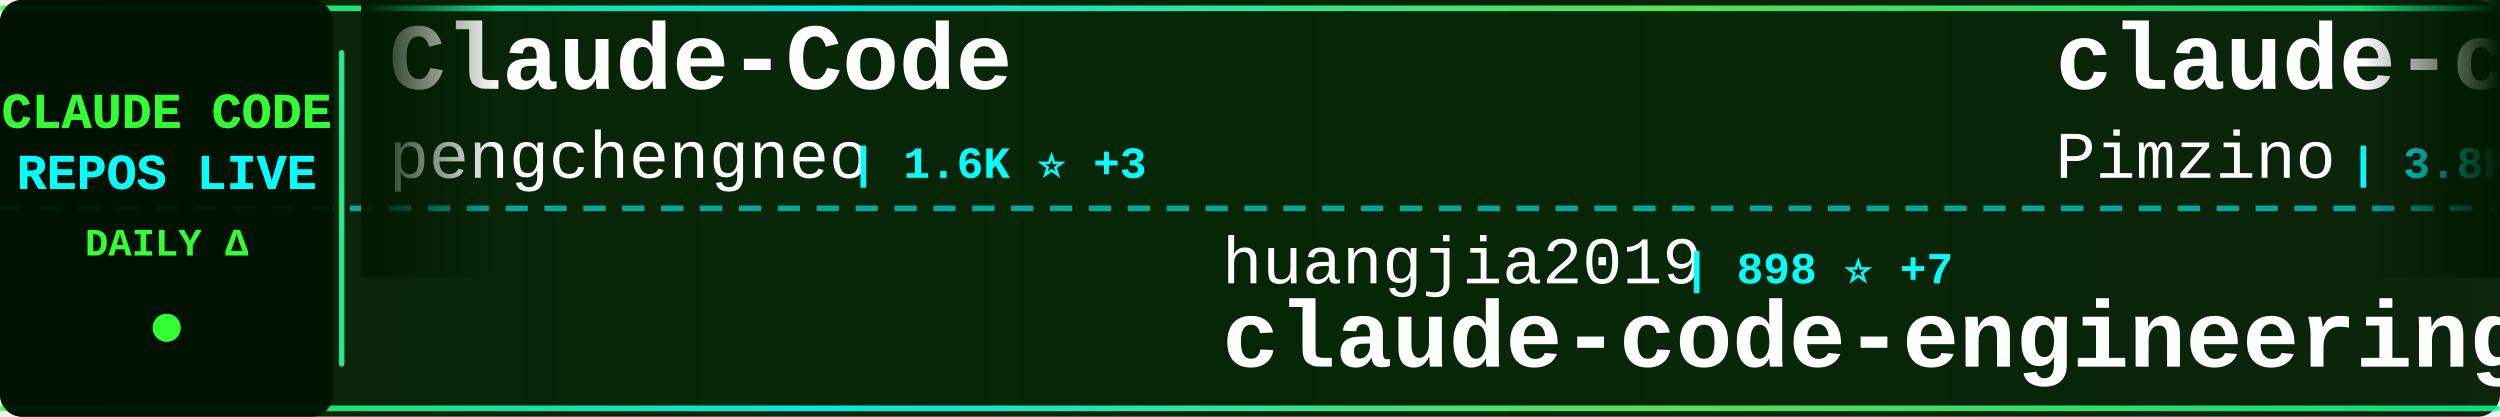
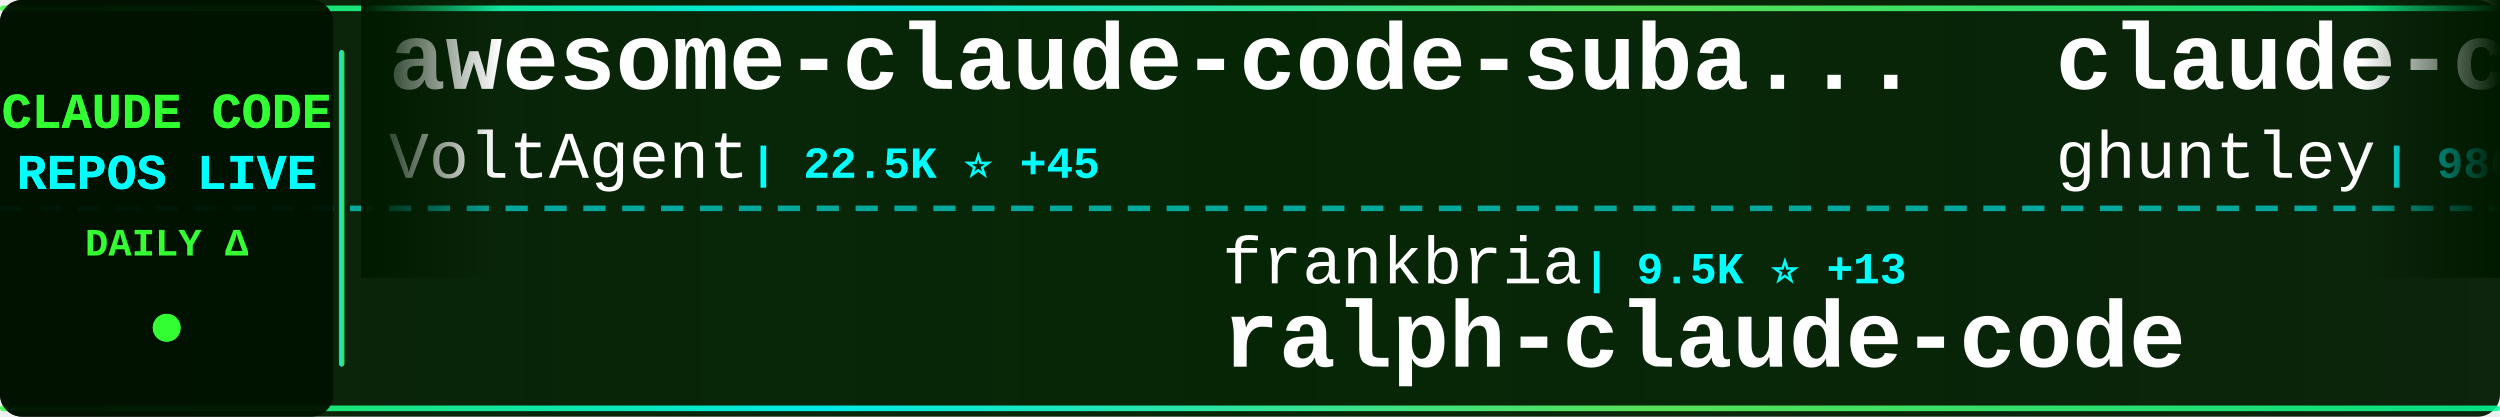
<svg xmlns="http://www.w3.org/2000/svg" width="900" height="150">
  <defs>
    <linearGradient id="tickerBg" x1="0%" y1="0%" x2="100%" y2="0%">
      <stop offset="0%" style="stop-color:#001a00;stop-opacity:0.95" />
      <stop offset="50%" style="stop-color:#002200;stop-opacity:0.98" />
      <stop offset="100%" style="stop-color:#001a00;stop-opacity:0.95" />
    </linearGradient>
    <linearGradient id="borderGrad" x1="0%" y1="0%" x2="100%" y2="0%">
      <stop offset="0%" style="stop-color:#33ff33;stop-opacity:0.85">
        <animate attributeName="stop-opacity" values="0.85;1;0.85" dur="2s" repeatCount="indefinite" />
      </stop>
      <stop offset="33%" style="stop-color:#00ffff;stop-opacity:0.9">
        <animate attributeName="stop-opacity" values="0.9;1;0.9" dur="2.2s" repeatCount="indefinite" />
      </stop>
      <stop offset="66%" style="stop-color:#66ff66;stop-opacity:0.85">
        <animate attributeName="stop-opacity" values="0.85;1;0.85" dur="1.8s" repeatCount="indefinite" />
      </stop>
      <stop offset="100%" style="stop-color:#00ff99;stop-opacity:0.85">
        <animate attributeName="stop-opacity" values="0.85;1;0.85" dur="2s" repeatCount="indefinite" />
      </stop>
    </linearGradient>
    <filter id="textGlow">
      <feGaussianBlur stdDeviation="0.1" result="coloredBlur" />
      <feMerge>
        <feMergeNode in="coloredBlur" />
        <feMergeNode in="SourceGraphic" />
      </feMerge>
    </filter>
    <filter id="metricGlow">
      <feGaussianBlur stdDeviation="0.2" result="coloredBlur" />
      <feMerge>
        <feMergeNode in="coloredBlur" />
        <feMergeNode in="SourceGraphic" />
      </feMerge>
    </filter>
    <linearGradient id="leftFade" x1="0%" y1="0%" x2="100%" y2="0%">
      <stop offset="0%" style="stop-color:#001a00;stop-opacity:1" />
      <stop offset="100%" style="stop-color:#001a00;stop-opacity:0" />
    </linearGradient>
    <linearGradient id="rightFade" x1="0%" y1="0%" x2="100%" y2="0%">
      <stop offset="0%" style="stop-color:#001a00;stop-opacity:0" />
      <stop offset="100%" style="stop-color:#001a00;stop-opacity:1" />
    </linearGradient>
  </defs>
  <rect width="900" height="150" fill="url(#tickerBg)" rx="8" />
  <rect x="0" y="2" width="900" height="2" fill="url(#borderGrad)" rx="1" />
  <rect x="0" y="146" width="900" height="2" fill="url(#borderGrad)" rx="1" />
  <line x1="0" y1="75" x2="900" y2="75" stroke="#00ffff" stroke-width="2" stroke-dasharray="8 6" opacity="0.6" />
  <rect x="0" y="0" width="120" height="150" fill="#001100" opacity="0.95" rx="8" />
  <text x="60" y="46" font-family="'Courier New', monospace" font-size="18" font-weight="bold" fill="#33ff33" text-anchor="middle" filter="url(#textGlow)">
    CLAUDE CODE
  </text>
  <text x="60" y="68" font-family="'Courier New', monospace" font-size="18" font-weight="bold" fill="#00ffff" text-anchor="middle" filter="url(#textGlow)">
    REPOS LIVE
  </text>
  <text x="60" y="92" font-family="'Courier New', monospace" font-size="14" font-weight="bold" fill="#33ff33" text-anchor="middle">
    DAILY Δ
  </text>
  <circle cx="60" cy="118" r="5" fill="#33ff33" filter="url(#metricGlow)">
    <animate attributeName="r" values="4;6;4" dur="1.5s" repeatCount="indefinite" />
    <animate attributeName="opacity" values="0.6;1;0.6" dur="1.5s" repeatCount="indefinite" />
  </circle>
  <rect x="122" y="18" width="2" height="114" fill="url(#borderGrad)" rx="1" />
  <clipPath id="tickerClip">
    <rect x="130" y="0" width="770" height="150" />
  </clipPath>
  <g clip-path="url(#tickerClip)">
    <g id="tickerItems">
      <animateTransform attributeName="transform" attributeType="XML" type="translate" from="0 0" to="-3000 0" dur="54s" repeatCount="indefinite" />
      <g transform="translate(0, 0)">
-         <text x="140" y="32" font-family="'Courier New', monospace" font-size="34" font-weight="bold" fill="#ffffff">Claude-Code</text>
-         <text x="140" y="64" font-family="'Courier New', monospace" font-size="24" font-weight="normal" fill="#ffffff" opacity="1.0">pengchengneo</text>
-         <text x="306" y="64" font-family="'Courier New', monospace" font-size="16" font-weight="bold" fill="#00ffff"> | 1.6K ⭐ +3</text>
+         <text x="140" y="32" font-family="'Courier New', monospace" font-size="34" font-weight="bold" fill="#ffffff">awesome-claude-code-suba...</text>
+         <text x="140" y="64" font-family="'Courier New', monospace" font-size="24" font-weight="normal" fill="#ffffff" opacity="1.0">VoltAgent</text>
+         <text x="270" y="64" font-family="'Courier New', monospace" font-size="16" font-weight="bold" fill="#00ffff"> | 22.5K ⭐ +45</text>
      </g>
      <g transform="translate(300, 0)">
-         <text x="140" y="102" font-family="'Courier New', monospace" font-size="24" font-weight="normal" fill="#ffffff" opacity="1.0">huangjia2019</text>
-         <text x="306" y="102" font-family="'Courier New', monospace" font-size="16" font-weight="bold" fill="#00ffff"> | 898 ⭐ +7</text>
-         <text x="140" y="132" font-family="'Courier New', monospace" font-size="34" font-weight="bold" fill="#ffffff">claude-code-engineering</text>
+         <text x="140" y="102" font-family="'Courier New', monospace" font-size="24" font-weight="normal" fill="#ffffff" opacity="1.0">frankbria</text>
+         <text x="270" y="102" font-family="'Courier New', monospace" font-size="16" font-weight="bold" fill="#00ffff"> | 9.5K ⭐ +13</text>
+         <text x="140" y="132" font-family="'Courier New', monospace" font-size="34" font-weight="bold" fill="#ffffff">ralph-claude-code</text>
      </g>
      <g transform="translate(600, 0)">
-         <text x="140" y="32" font-family="'Courier New', monospace" font-size="34" font-weight="bold" fill="#ffffff">claude-code-spec-workflo...</text>
-         <text x="140" y="64" font-family="'Courier New', monospace" font-size="24" font-weight="normal" fill="#ffffff" opacity="1.0">Pimzino</text>
-         <text x="246" y="64" font-family="'Courier New', monospace" font-size="16" font-weight="bold" fill="#00ffff"> | 3.8K ⭐ +1</text>
-       </g>
-       <g transform="translate(900, 0)">
-         <text x="140" y="102" font-family="'Courier New', monospace" font-size="24" font-weight="normal" fill="#ffffff" opacity="1.0">anthropics</text>
-         <text x="282" y="102" font-family="'Courier New', monospace" font-size="16" font-weight="bold" fill="#00ffff"> | 156.3K ⭐ +413</text>
-         <text x="140" y="132" font-family="'Courier New', monospace" font-size="34" font-weight="bold" fill="#ffffff">skills</text>
-       </g>
-       <g transform="translate(1200, 0)">
-         <text x="140" y="32" font-family="'Courier New', monospace" font-size="34" font-weight="bold" fill="#ffffff">ClaudeCode</text>
-         <text x="140" y="64" font-family="'Courier New', monospace" font-size="24" font-weight="normal" fill="#ffffff" opacity="1.0">guanshan</text>
-         <text x="258" y="64" font-family="'Courier New', monospace" font-size="16" font-weight="bold" fill="#00ffff"> | 61 ⭐</text>
-       </g>
-       <g transform="translate(1500, 0)">
-         <text x="140" y="102" font-family="'Courier New', monospace" font-size="24" font-weight="normal" fill="#ffffff" opacity="1.0">anthropics</text>
-         <text x="282" y="102" font-family="'Courier New', monospace" font-size="16" font-weight="bold" fill="#00ffff"> | 5.4K ⭐ +10</text>
-         <text x="140" y="132" font-family="'Courier New', monospace" font-size="34" font-weight="bold" fill="#ffffff">claude-code-security-rev...</text>
-       </g>
-       <g transform="translate(1800, 0)">
        <text x="140" y="32" font-family="'Courier New', monospace" font-size="34" font-weight="bold" fill="#ffffff">claude-code-source-code-...</text>
        <text x="140" y="64" font-family="'Courier New', monospace" font-size="24" font-weight="normal" fill="#ffffff" opacity="1.0">ghuntley</text>
        <text x="258" y="64" font-family="'Courier New', monospace" font-size="16" font-weight="bold" fill="#00ffff"> | 986 ⭐</text>
      </g>
+       <g transform="translate(900, 0)">
+         <text x="140" y="102" font-family="'Courier New', monospace" font-size="24" font-weight="normal" fill="#ffffff" opacity="1.0">Cranot</text>
+         <text x="234" y="102" font-family="'Courier New', monospace" font-size="16" font-weight="bold" fill="#00ffff"> | 2.8K ⭐ +1</text>
+         <text x="140" y="132" font-family="'Courier New', monospace" font-size="34" font-weight="bold" fill="#ffffff">claude-code-guide</text>
+       </g>
+       <g transform="translate(1200, 0)">
+         <text x="140" y="32" font-family="'Courier New', monospace" font-size="34" font-weight="bold" fill="#ffffff">claude_code_src</text>
+         <text x="140" y="64" font-family="'Courier New', monospace" font-size="24" font-weight="normal" fill="#ffffff" opacity="1.0">ponponon</text>
+         <text x="258" y="64" font-family="'Courier New', monospace" font-size="16" font-weight="bold" fill="#00ffff"> | 2.3K ⭐ +1</text>
+       </g>
+       <g transform="translate(1500, 0)">
+         <text x="140" y="102" font-family="'Courier New', monospace" font-size="24" font-weight="normal" fill="#ffffff" opacity="1.0">lorryjovens-hub</text>
+         <text x="342" y="102" font-family="'Courier New', monospace" font-size="16" font-weight="bold" fill="#00ffff"> | 1.7K ⭐ +2</text>
+         <text x="140" y="132" font-family="'Courier New', monospace" font-size="34" font-weight="bold" fill="#ffffff">claude-code-rust</text>
+       </g>
+       <g transform="translate(1800, 0)">
+         <text x="140" y="32" font-family="'Courier New', monospace" font-size="34" font-weight="bold" fill="#ffffff">claude-code-security-rev...</text>
+         <text x="140" y="64" font-family="'Courier New', monospace" font-size="24" font-weight="normal" fill="#ffffff" opacity="1.0">anthropics</text>
+         <text x="282" y="64" font-family="'Courier New', monospace" font-size="16" font-weight="bold" fill="#00ffff"> | 5.4K ⭐ +11</text>
+       </g>
      <g transform="translate(2100, 0)">
-         <text x="140" y="102" font-family="'Courier New', monospace" font-size="24" font-weight="normal" fill="#ffffff" opacity="1.0">shareAI-lab</text>
-         <text x="294" y="102" font-family="'Courier New', monospace" font-size="16" font-weight="bold" fill="#00ffff"> | 68.8K ⭐ +169</text>
-         <text x="140" y="132" font-family="'Courier New', monospace" font-size="34" font-weight="bold" fill="#ffffff">learn-claude-code</text>
+         <text x="140" y="102" font-family="'Courier New', monospace" font-size="24" font-weight="normal" fill="#ffffff" opacity="1.0">sugyan</text>
+         <text x="234" y="102" font-family="'Courier New', monospace" font-size="16" font-weight="bold" fill="#00ffff"> | 1.1K ⭐</text>
+         <text x="140" y="132" font-family="'Courier New', monospace" font-size="34" font-weight="bold" fill="#ffffff">claude-code-webui</text>
      </g>
      <g transform="translate(2400, 0)">
-         <text x="140" y="32" font-family="'Courier New', monospace" font-size="34" font-weight="bold" fill="#ffffff">free-claude-code</text>
-         <text x="140" y="64" font-family="'Courier New', monospace" font-size="24" font-weight="normal" fill="#ffffff" opacity="1.0">Alishahryar1</text>
-         <text x="306" y="64" font-family="'Courier New', monospace" font-size="16" font-weight="bold" fill="#00ffff"> | 37.5K ⭐ +223</text>
+         <text x="140" y="32" font-family="'Courier New', monospace" font-size="34" font-weight="bold" fill="#ffffff">claude-coder</text>
+         <text x="140" y="64" font-family="'Courier New', monospace" font-size="24" font-weight="normal" fill="#ffffff" opacity="1.0">kodu-ai</text>
+         <text x="246" y="64" font-family="'Courier New', monospace" font-size="16" font-weight="bold" fill="#00ffff"> | 5.3K ⭐ +1</text>
      </g>
      <g transform="translate(2700, 0)">
-         <text x="140" y="102" font-family="'Courier New', monospace" font-size="24" font-weight="normal" fill="#ffffff" opacity="1.0">multica-ai</text>
-         <text x="282" y="102" font-family="'Courier New', monospace" font-size="16" font-weight="bold" fill="#00ffff"> | 184.1K ⭐ +637</text>
-         <text x="140" y="132" font-family="'Courier New', monospace" font-size="34" font-weight="bold" fill="#ffffff">andrej-karpathy-skills</text>
+         <text x="140" y="102" font-family="'Courier New', monospace" font-size="24" font-weight="normal" fill="#ffffff" opacity="1.0">JrCx7scC</text>
+         <text x="258" y="102" font-family="'Courier New', monospace" font-size="16" font-weight="bold" fill="#00ffff"> | 371 ⭐</text>
+         <text x="140" y="132" font-family="'Courier New', monospace" font-size="34" font-weight="bold" fill="#ffffff">claude-code-source</text>
      </g>
      <g transform="translate(3000, 0)">
-         <text x="140" y="32" font-family="'Courier New', monospace" font-size="34" font-weight="bold" fill="#ffffff">Claude-Code</text>
-         <text x="140" y="64" font-family="'Courier New', monospace" font-size="24" font-weight="normal" fill="#ffffff" opacity="1.0">pengchengneo</text>
-         <text x="306" y="64" font-family="'Courier New', monospace" font-size="16" font-weight="bold" fill="#00ffff"> | 1.6K ⭐ +3</text>
+         <text x="140" y="32" font-family="'Courier New', monospace" font-size="34" font-weight="bold" fill="#ffffff">awesome-claude-code-suba...</text>
+         <text x="140" y="64" font-family="'Courier New', monospace" font-size="24" font-weight="normal" fill="#ffffff" opacity="1.0">VoltAgent</text>
+         <text x="270" y="64" font-family="'Courier New', monospace" font-size="16" font-weight="bold" fill="#00ffff"> | 22.5K ⭐ +45</text>
      </g>
      <g transform="translate(3300, 0)">
-         <text x="140" y="102" font-family="'Courier New', monospace" font-size="24" font-weight="normal" fill="#ffffff" opacity="1.0">huangjia2019</text>
-         <text x="306" y="102" font-family="'Courier New', monospace" font-size="16" font-weight="bold" fill="#00ffff"> | 898 ⭐ +7</text>
-         <text x="140" y="132" font-family="'Courier New', monospace" font-size="34" font-weight="bold" fill="#ffffff">claude-code-engineering</text>
+         <text x="140" y="102" font-family="'Courier New', monospace" font-size="24" font-weight="normal" fill="#ffffff" opacity="1.0">frankbria</text>
+         <text x="270" y="102" font-family="'Courier New', monospace" font-size="16" font-weight="bold" fill="#00ffff"> | 9.5K ⭐ +13</text>
+         <text x="140" y="132" font-family="'Courier New', monospace" font-size="34" font-weight="bold" fill="#ffffff">ralph-claude-code</text>
      </g>
      <g transform="translate(3600, 0)">
-         <text x="140" y="32" font-family="'Courier New', monospace" font-size="34" font-weight="bold" fill="#ffffff">claude-code-spec-workflo...</text>
-         <text x="140" y="64" font-family="'Courier New', monospace" font-size="24" font-weight="normal" fill="#ffffff" opacity="1.0">Pimzino</text>
-         <text x="246" y="64" font-family="'Courier New', monospace" font-size="16" font-weight="bold" fill="#00ffff"> | 3.8K ⭐ +1</text>
+         <text x="140" y="32" font-family="'Courier New', monospace" font-size="34" font-weight="bold" fill="#ffffff">claude-code-source-code-...</text>
+         <text x="140" y="64" font-family="'Courier New', monospace" font-size="24" font-weight="normal" fill="#ffffff" opacity="1.0">ghuntley</text>
+         <text x="258" y="64" font-family="'Courier New', monospace" font-size="16" font-weight="bold" fill="#00ffff"> | 986 ⭐</text>
      </g>
      <g transform="translate(3900, 0)">
-         <text x="140" y="102" font-family="'Courier New', monospace" font-size="24" font-weight="normal" fill="#ffffff" opacity="1.0">anthropics</text>
-         <text x="282" y="102" font-family="'Courier New', monospace" font-size="16" font-weight="bold" fill="#00ffff"> | 156.3K ⭐ +413</text>
-         <text x="140" y="132" font-family="'Courier New', monospace" font-size="34" font-weight="bold" fill="#ffffff">skills</text>
+         <text x="140" y="102" font-family="'Courier New', monospace" font-size="24" font-weight="normal" fill="#ffffff" opacity="1.0">Cranot</text>
+         <text x="234" y="102" font-family="'Courier New', monospace" font-size="16" font-weight="bold" fill="#00ffff"> | 2.8K ⭐ +1</text>
+         <text x="140" y="132" font-family="'Courier New', monospace" font-size="34" font-weight="bold" fill="#ffffff">claude-code-guide</text>
      </g>
    </g>
  </g>
  <rect x="130" y="0" width="50" height="100" fill="url(#leftFade)" />
  <rect x="850" y="0" width="50" height="100" fill="url(#rightFade)" />
</svg>
